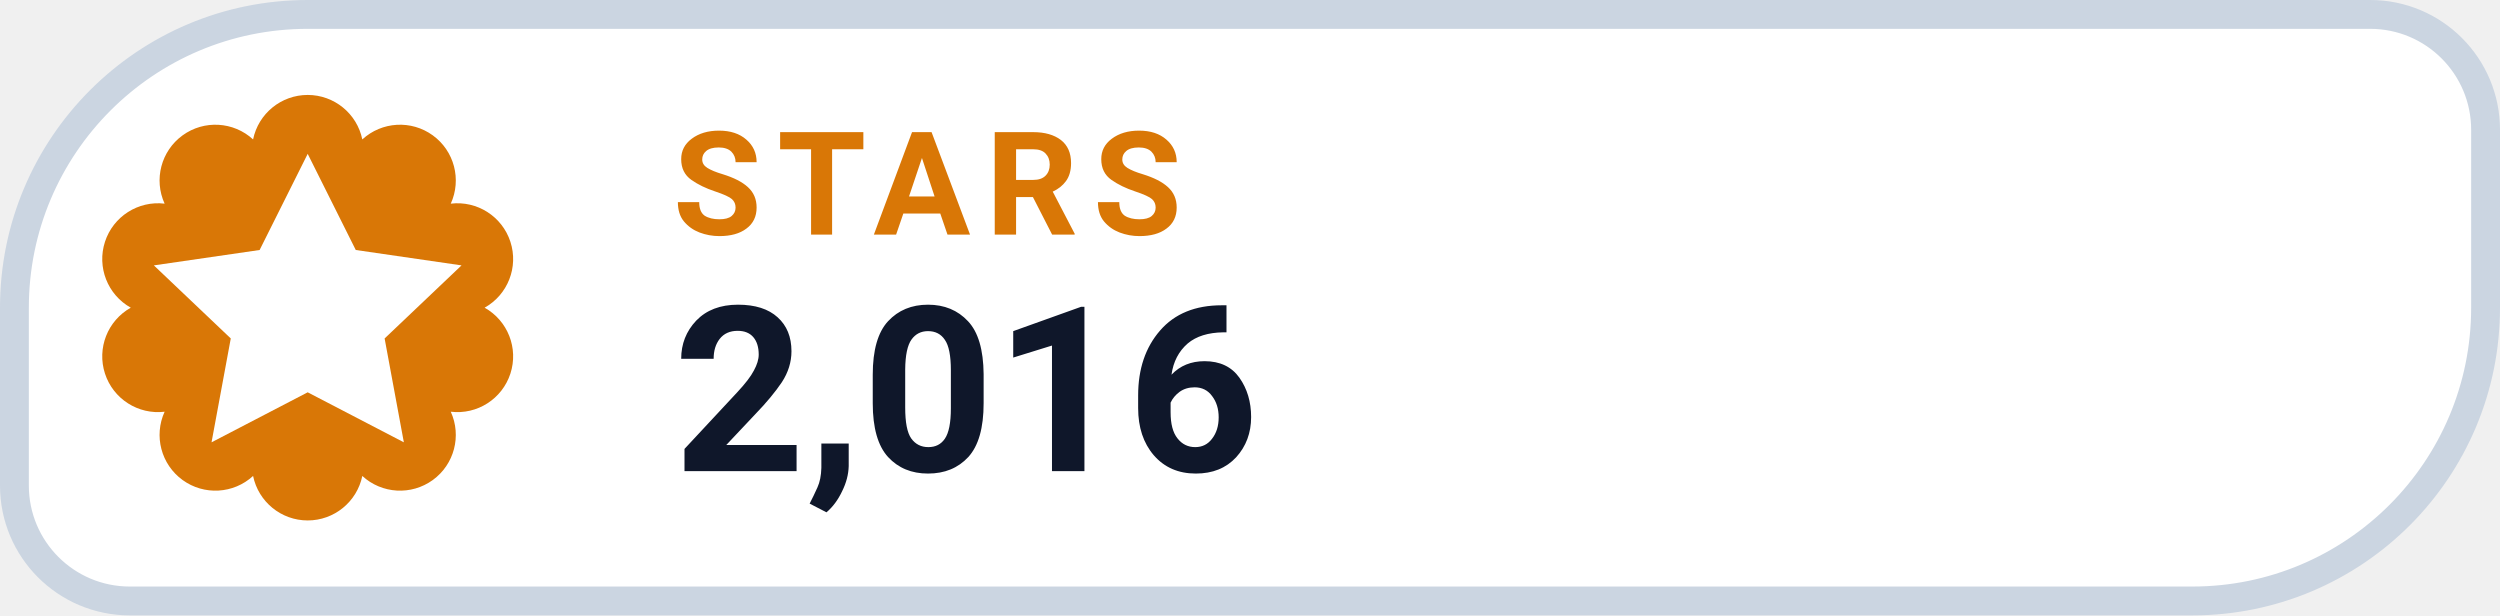
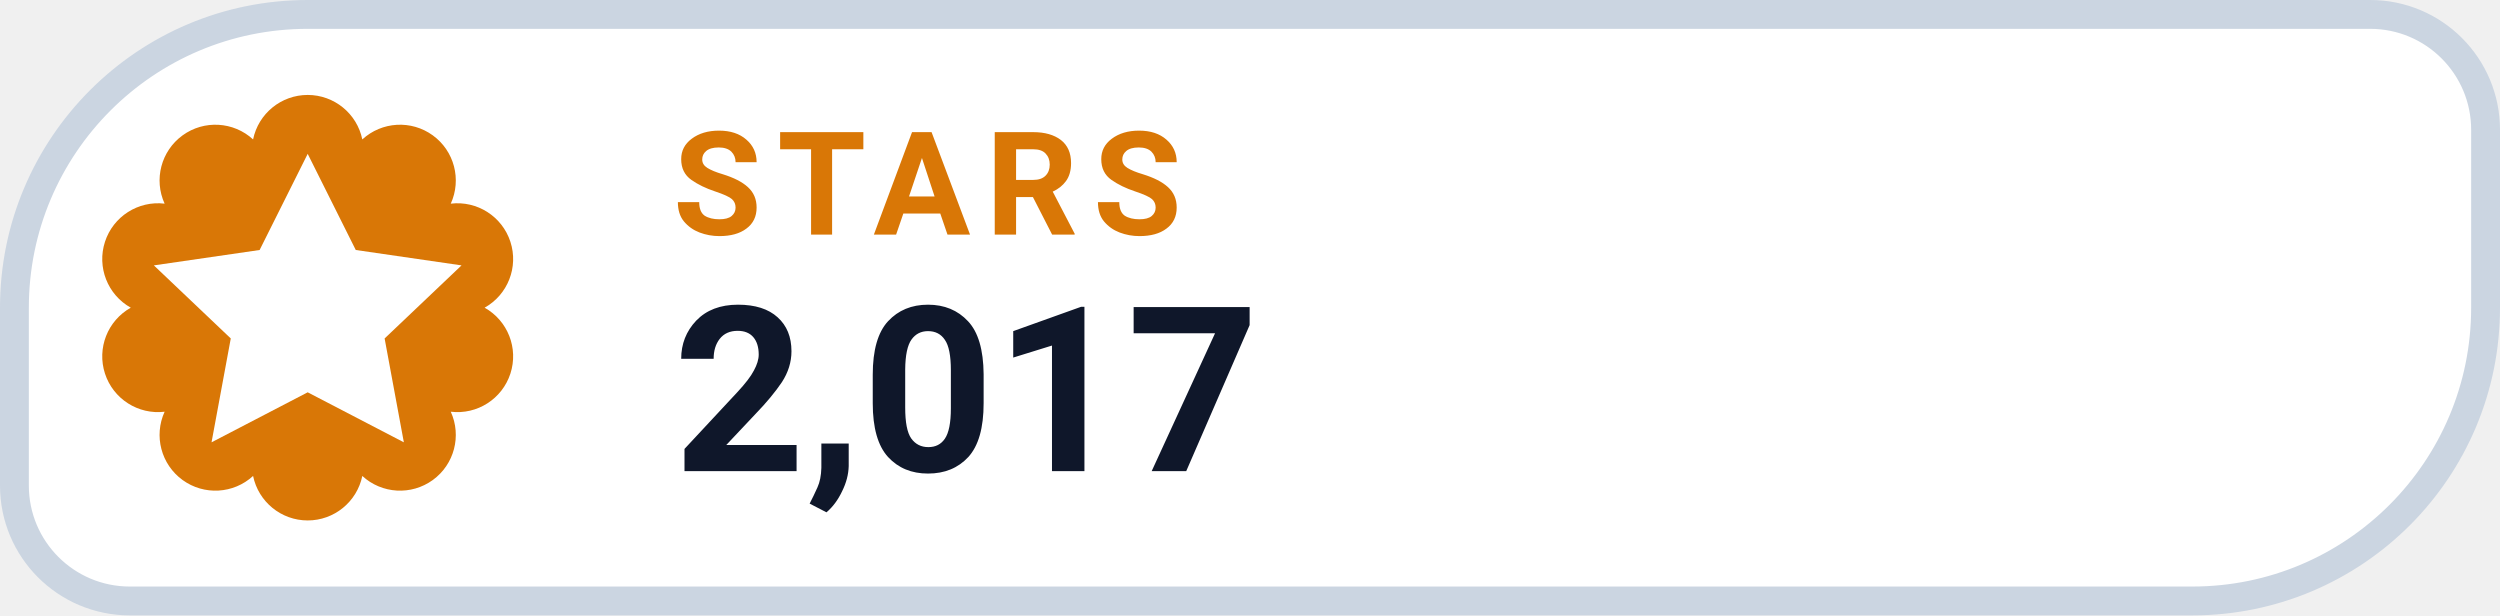
- <svg xmlns="http://www.w3.org/2000/svg" width="130" height="32" viewBox="0 0 130 32" role="img" aria-label="STARS 2,016">
+ <svg xmlns="http://www.w3.org/2000/svg" width="130" height="32" viewBox="0 0 130 32" role="img" aria-label="STARS 2,017">
  <path d="M 16.00 0.75 H 123.25 A 6.00 6.00 0 0 1 129.25 6.75 V 16.00 A 15.25 15.25 0 0 1 114.00 31.25 H 6.75 A 6.00 6.00 0 0 1 0.75 25.25 V 16.00 A 15.25 15.25 0 0 1 16.00 0.75 Z" fill="#FFFFFF" stroke="#CBD5E1" stroke-width="1.5" />
  <path d="M 13.16 7.25 A 2.90 2.90 0 0 1 18.84 7.25 A 2.90 2.90 0 0 1 23.44 10.59 A 2.90 2.90 0 0 1 25.20 16.00 A 2.90 2.90 0 0 1 23.44 21.41 A 2.90 2.90 0 0 1 18.84 24.75 A 2.90 2.90 0 0 1 13.16 24.75 A 2.90 2.90 0 0 1 8.56 21.41 A 2.90 2.90 0 0 1 6.80 16.00 A 2.90 2.90 0 0 1 8.56 10.59 A 2.90 2.90 0 0 1 13.16 7.25 Z" fill="#D97706" />
  <g transform="translate(16 16)" style="color:#FFFFFF;">
    <path d="M0 -8 l2.5 5 5.5 .8 -4 3.8 1 5.4 -5 -2.6 -5 2.6 1 -5.4 -4 -3.8 5.5 -.8 Z" fill="currentColor" />
  </g>
  <text x="35" y="12.2" fill="#D97706" font-family="-apple-system,BlinkMacSystemFont,'Segoe UI',Roboto,Helvetica,Arial,sans-serif" font-size="7.5" font-weight="700" letter-spacing=".8">STARS</text>
-   <text x="35" y="24.5" fill="#0F172A" font-family="-apple-system,BlinkMacSystemFont,'Segoe UI',Roboto,Helvetica,Arial,sans-serif" font-size="12" font-weight="750">2,016</text>
+   <text x="35" y="24.5" fill="#0F172A" font-family="-apple-system,BlinkMacSystemFont,'Segoe UI',Roboto,Helvetica,Arial,sans-serif" font-size="12" font-weight="750">2,017</text>
</svg>
